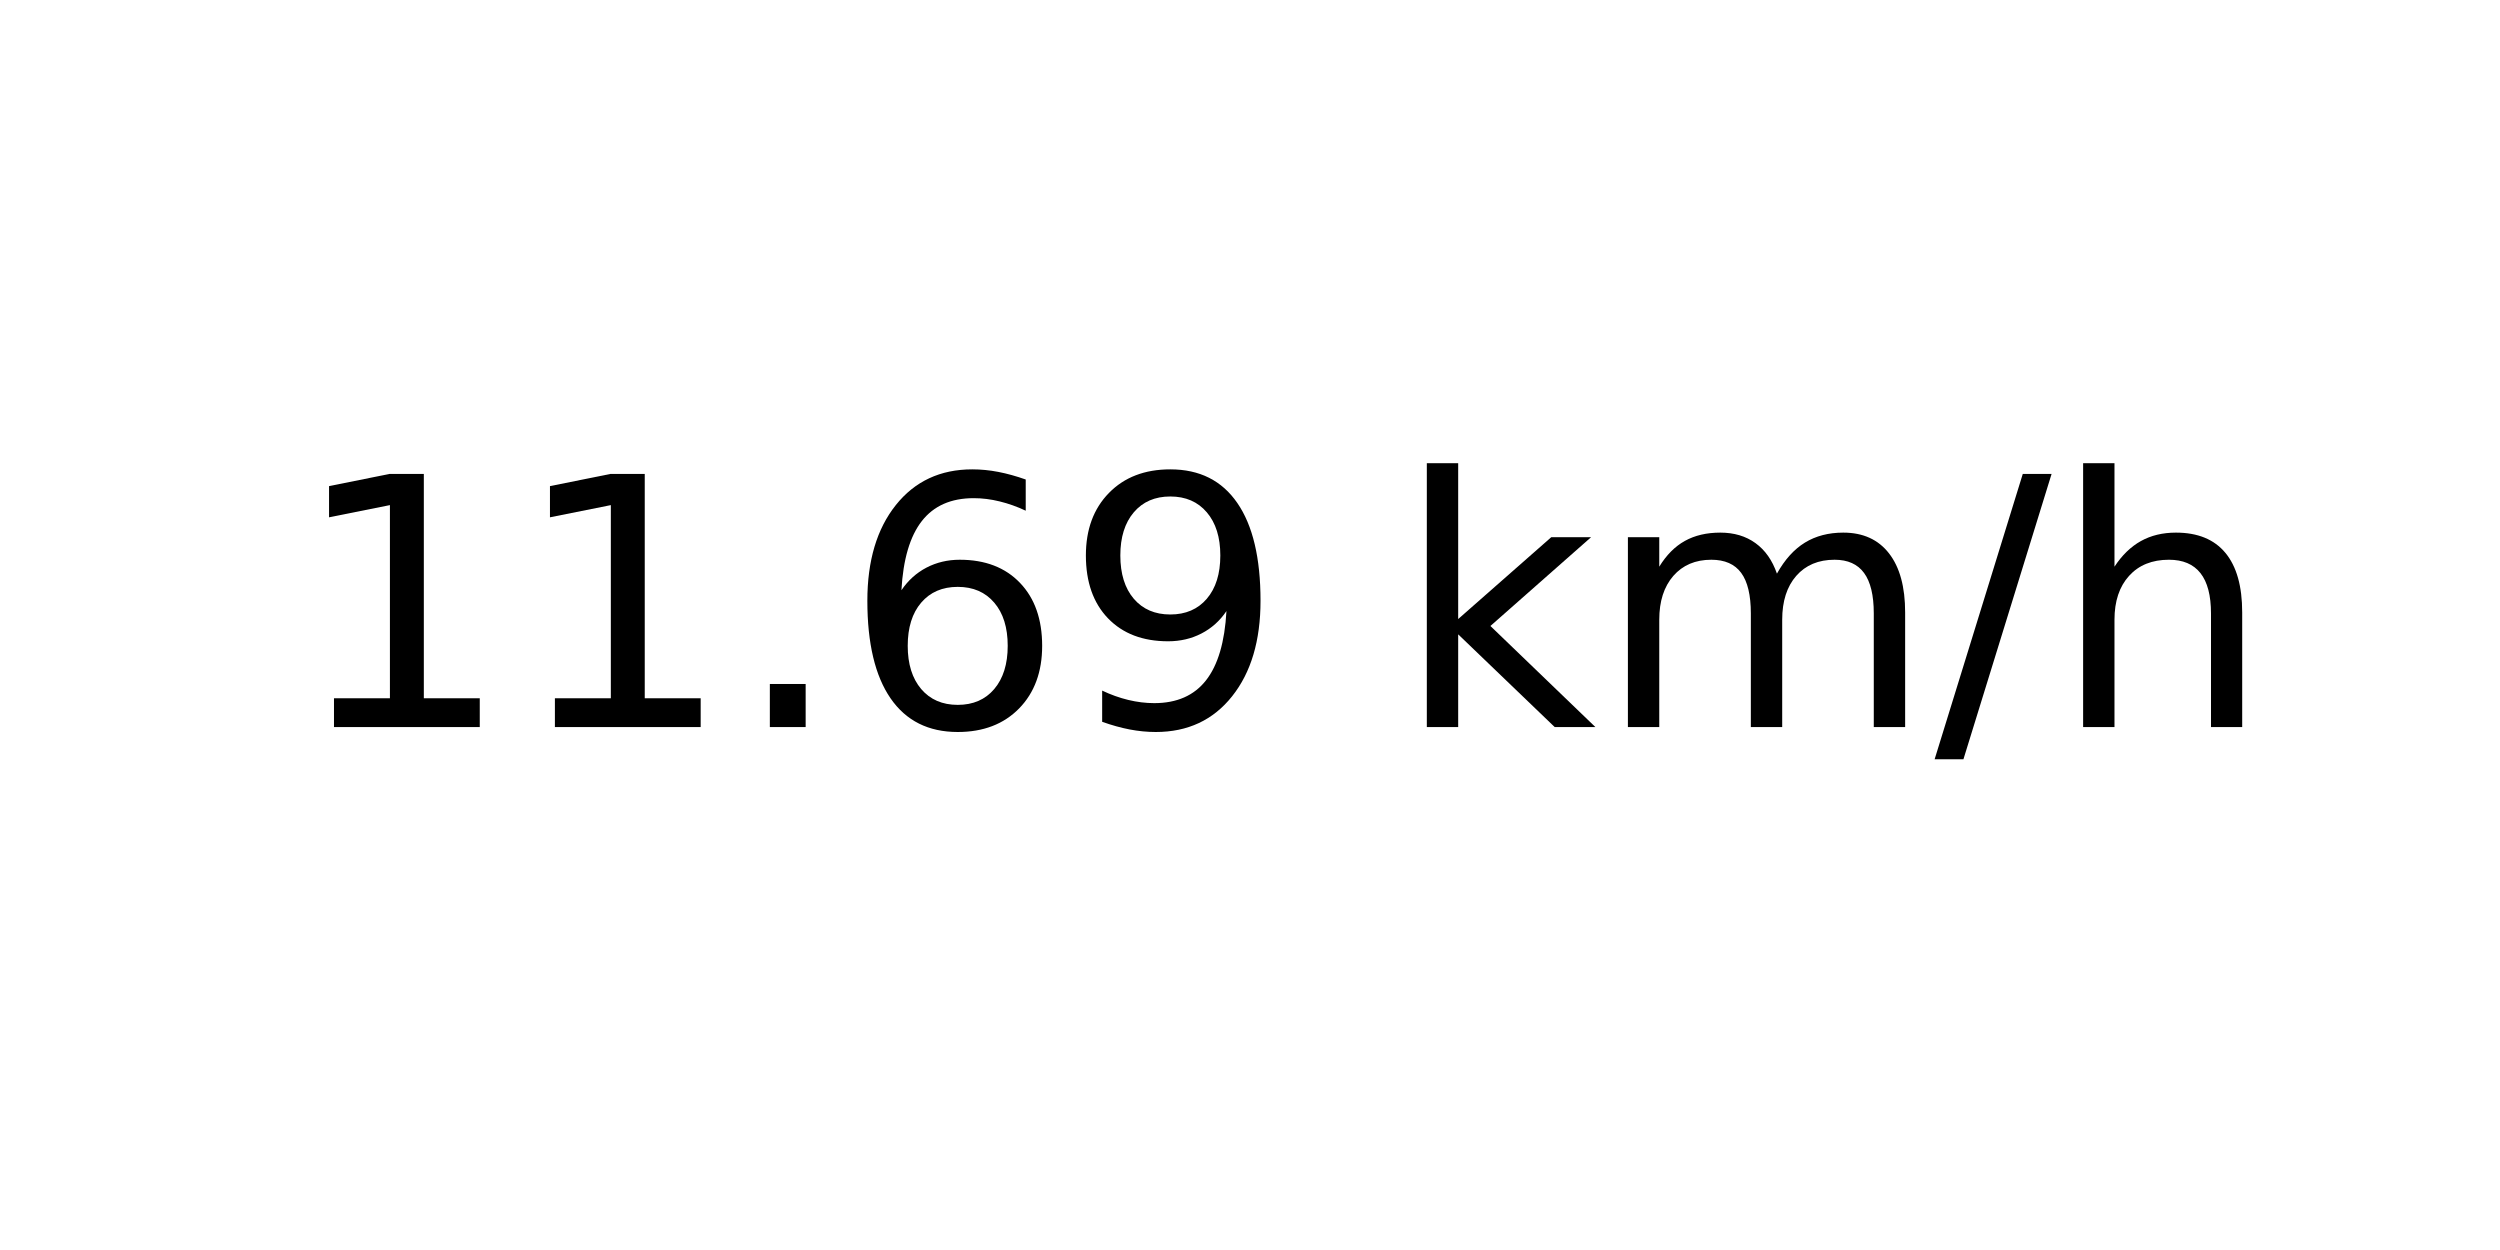
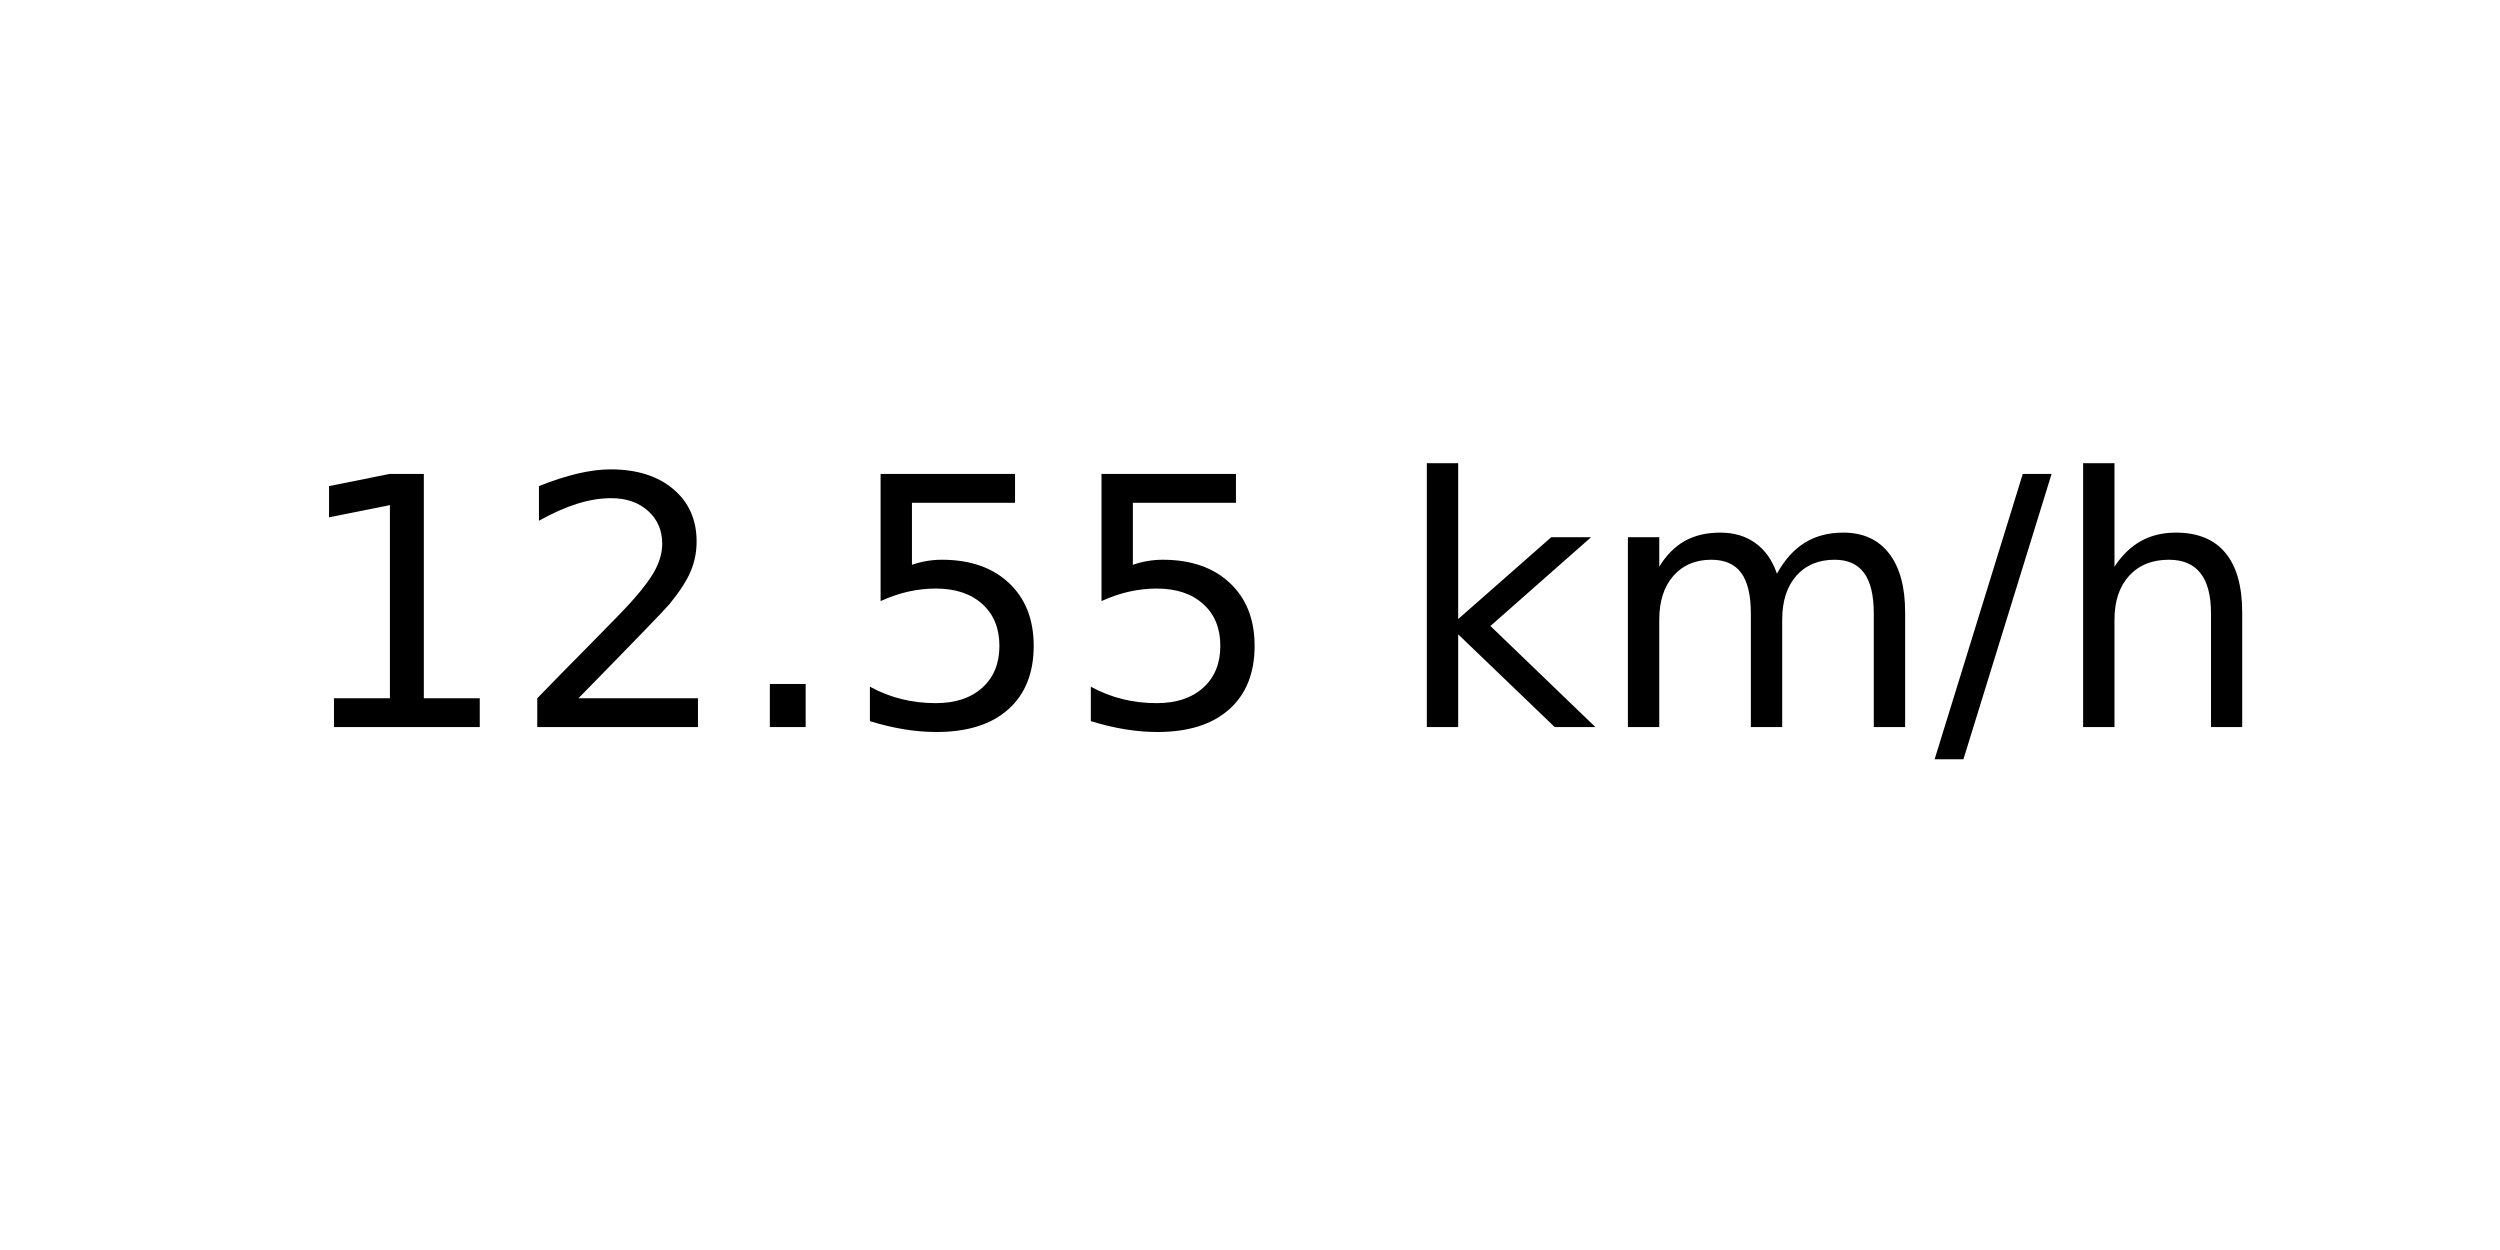
<svg xmlns="http://www.w3.org/2000/svg" xmlns:xlink="http://www.w3.org/1999/xlink" width="72pt" height="36pt" viewBox="0 0 72 36" version="1.1">
  <defs>
    <style type="text/css">*{stroke-linejoin: round; stroke-linecap: butt}</style>
  </defs>
  <g id="figure_1">
    <g id="axes_1">
      <g id="text_1">
        <g transform="translate(8.378125 20.93937) scale(0.1 -0.1)">
          <defs>
            <path id="DejaVuSans-31" d="M 794 531  L 1825 531  L 1825 4091  L 703 3866  L 703 4441  L 1819 4666  L 2450 4666  L 2450 531  L 3481 531  L 3481 0  L 794 0  L 794 531  z " transform="scale(0.015625)" />
+             <path id="DejaVuSans-32" d="M 1228 531  L 3431 531  L 3431 0  L 469 0  L 469 531  Q 828 903 1448 1529  Q 2069 2156 2228 2338  Q 2531 2678 2651 2914  Q 2772 3150 2772 3378  Q 2772 3750 2511 3984  Q 2250 4219 1831 4219  Q 1534 4219 1204 4116  Q 875 4013 500 3803  L 500 4441  Q 881 4594 1212 4672  Q 1544 4750 1819 4750  Q 2544 4750 2975 4387  Q 3406 4025 3406 3419  Q 3406 3131 3298 2873  Q 3191 2616 2906 2266  Q 2828 2175 2409 1742  Q 1991 1309 1228 531  z " transform="scale(0.015625)" />
            <path id="DejaVuSans-2e" d="M 684 794  L 1344 794  L 1344 0  L 684 0  L 684 794  z " transform="scale(0.015625)" />
-             <path id="DejaVuSans-36" d="M 2113 2584  Q 1688 2584 1439 2293  Q 1191 2003 1191 1497  Q 1191 994 1439 701  Q 1688 409 2113 409  Q 2538 409 2786 701  Q 3034 994 3034 1497  Q 3034 2003 2786 2293  Q 2538 2584 2113 2584  z M 3366 4563  L 3366 3988  Q 3128 4100 2886 4159  Q 2644 4219 2406 4219  Q 1781 4219 1451 3797  Q 1122 3375 1075 2522  Q 1259 2794 1537 2939  Q 1816 3084 2150 3084  Q 2853 3084 3261 2657  Q 3669 2231 3669 1497  Q 3669 778 3244 343  Q 2819 -91 2113 -91  Q 1303 -91 875 529  Q 447 1150 447 2328  Q 447 3434 972 4092  Q 1497 4750 2381 4750  Q 2619 4750 2861 4703  Q 3103 4656 3366 4563  z " transform="scale(0.015625)" />
-             <path id="DejaVuSans-39" d="M 703 97  L 703 672  Q 941 559 1184 500  Q 1428 441 1663 441  Q 2288 441 2617 861  Q 2947 1281 2994 2138  Q 2813 1869 2534 1725  Q 2256 1581 1919 1581  Q 1219 1581 811 2004  Q 403 2428 403 3163  Q 403 3881 828 4315  Q 1253 4750 1959 4750  Q 2769 4750 3195 4129  Q 3622 3509 3622 2328  Q 3622 1225 3098 567  Q 2575 -91 1691 -91  Q 1453 -91 1209 -44  Q 966 3 703 97  z M 1959 2075  Q 2384 2075 2632 2365  Q 2881 2656 2881 3163  Q 2881 3666 2632 3958  Q 2384 4250 1959 4250  Q 1534 4250 1286 3958  Q 1038 3666 1038 3163  Q 1038 2656 1286 2365  Q 1534 2075 1959 2075  z " transform="scale(0.015625)" />
+             <path id="DejaVuSans-35" d="M 691 4666  L 3169 4666  L 3169 4134  L 1269 4134  L 1269 2991  Q 1406 3038 1543 3061  Q 1681 3084 1819 3084  Q 2600 3084 3056 2656  Q 3513 2228 3513 1497  Q 3513 744 3044 326  Q 2575 -91 1722 -91  Q 1428 -91 1123 -41  Q 819 9 494 109  L 494 744  Q 775 591 1075 516  Q 1375 441 1709 441  Q 2250 441 2565 725  Q 2881 1009 2881 1497  Q 2881 1984 2565 2268  Q 2250 2553 1709 2553  Q 1456 2553 1204 2497  Q 953 2441 691 2322  L 691 4666  z " transform="scale(0.015625)" />
            <path id="DejaVuSans-20" transform="scale(0.015625)" />
            <path id="DejaVuSans-6b" d="M 581 4863  L 1159 4863  L 1159 1991  L 2875 3500  L 3609 3500  L 1753 1863  L 3688 0  L 2938 0  L 1159 1709  L 1159 0  L 581 0  L 581 4863  z " transform="scale(0.015625)" />
            <path id="DejaVuSans-6d" d="M 3328 2828  Q 3544 3216 3844 3400  Q 4144 3584 4550 3584  Q 5097 3584 5394 3201  Q 5691 2819 5691 2113  L 5691 0  L 5113 0  L 5113 2094  Q 5113 2597 4934 2840  Q 4756 3084 4391 3084  Q 3944 3084 3684 2787  Q 3425 2491 3425 1978  L 3425 0  L 2847 0  L 2847 2094  Q 2847 2600 2669 2842  Q 2491 3084 2119 3084  Q 1678 3084 1418 2786  Q 1159 2488 1159 1978  L 1159 0  L 581 0  L 581 3500  L 1159 3500  L 1159 2956  Q 1356 3278 1631 3431  Q 1906 3584 2284 3584  Q 2666 3584 2933 3390  Q 3200 3197 3328 2828  z " transform="scale(0.015625)" />
            <path id="DejaVuSans-2f" d="M 1625 4666  L 2156 4666  L 531 -594  L 0 -594  L 1625 4666  z " transform="scale(0.015625)" />
            <path id="DejaVuSans-68" d="M 3513 2113  L 3513 0  L 2938 0  L 2938 2094  Q 2938 2591 2744 2837  Q 2550 3084 2163 3084  Q 1697 3084 1428 2787  Q 1159 2491 1159 1978  L 1159 0  L 581 0  L 581 4863  L 1159 4863  L 1159 2956  Q 1366 3272 1645 3428  Q 1925 3584 2291 3584  Q 2894 3584 3203 3211  Q 3513 2838 3513 2113  z " transform="scale(0.015625)" />
          </defs>
          <use xlink:href="#DejaVuSans-31" />
-           <use xlink:href="#DejaVuSans-31" x="63.623" />
+           <use xlink:href="#DejaVuSans-32" x="63.623" />
          <use xlink:href="#DejaVuSans-2e" x="127.246" />
-           <use xlink:href="#DejaVuSans-36" x="159.033" />
-           <use xlink:href="#DejaVuSans-39" x="222.656" />
+           <use xlink:href="#DejaVuSans-35" x="159.033" />
+           <use xlink:href="#DejaVuSans-35" x="222.656" />
          <use xlink:href="#DejaVuSans-20" x="286.279" />
          <use xlink:href="#DejaVuSans-6b" x="318.066" />
          <use xlink:href="#DejaVuSans-6d" x="375.977" />
          <use xlink:href="#DejaVuSans-2f" x="473.389" />
          <use xlink:href="#DejaVuSans-68" x="507.08" />
        </g>
      </g>
    </g>
  </g>
</svg>
